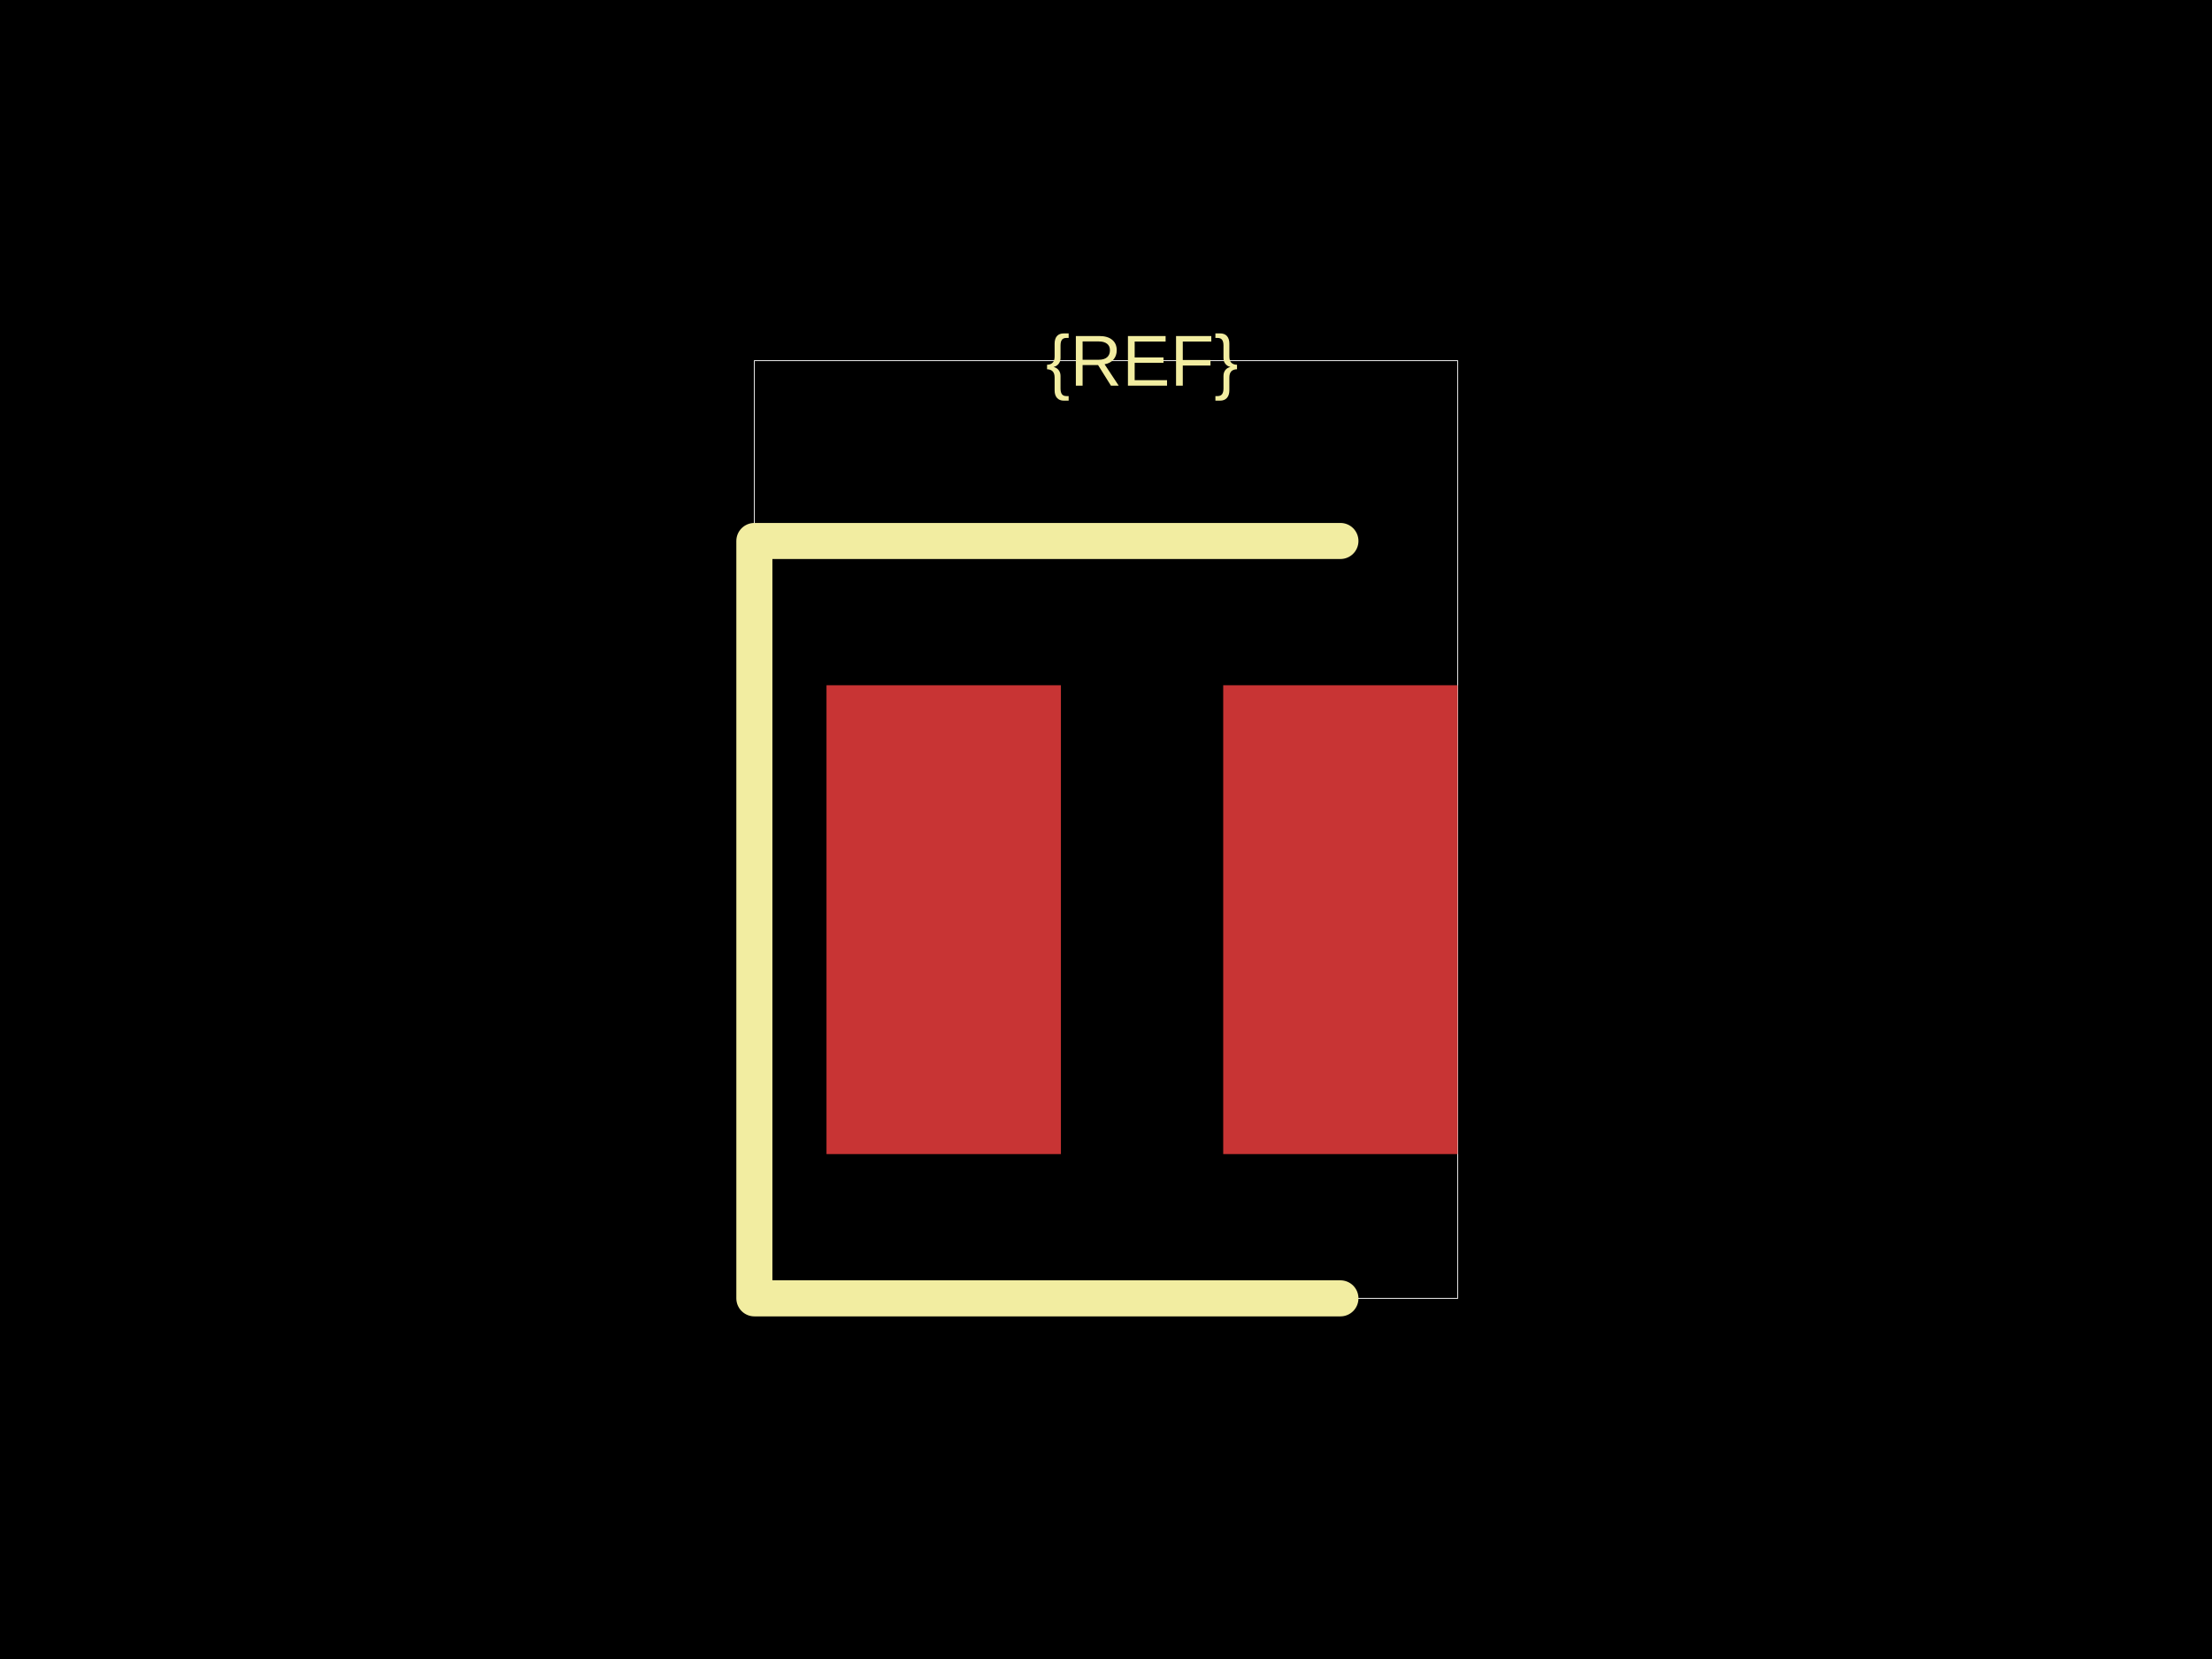
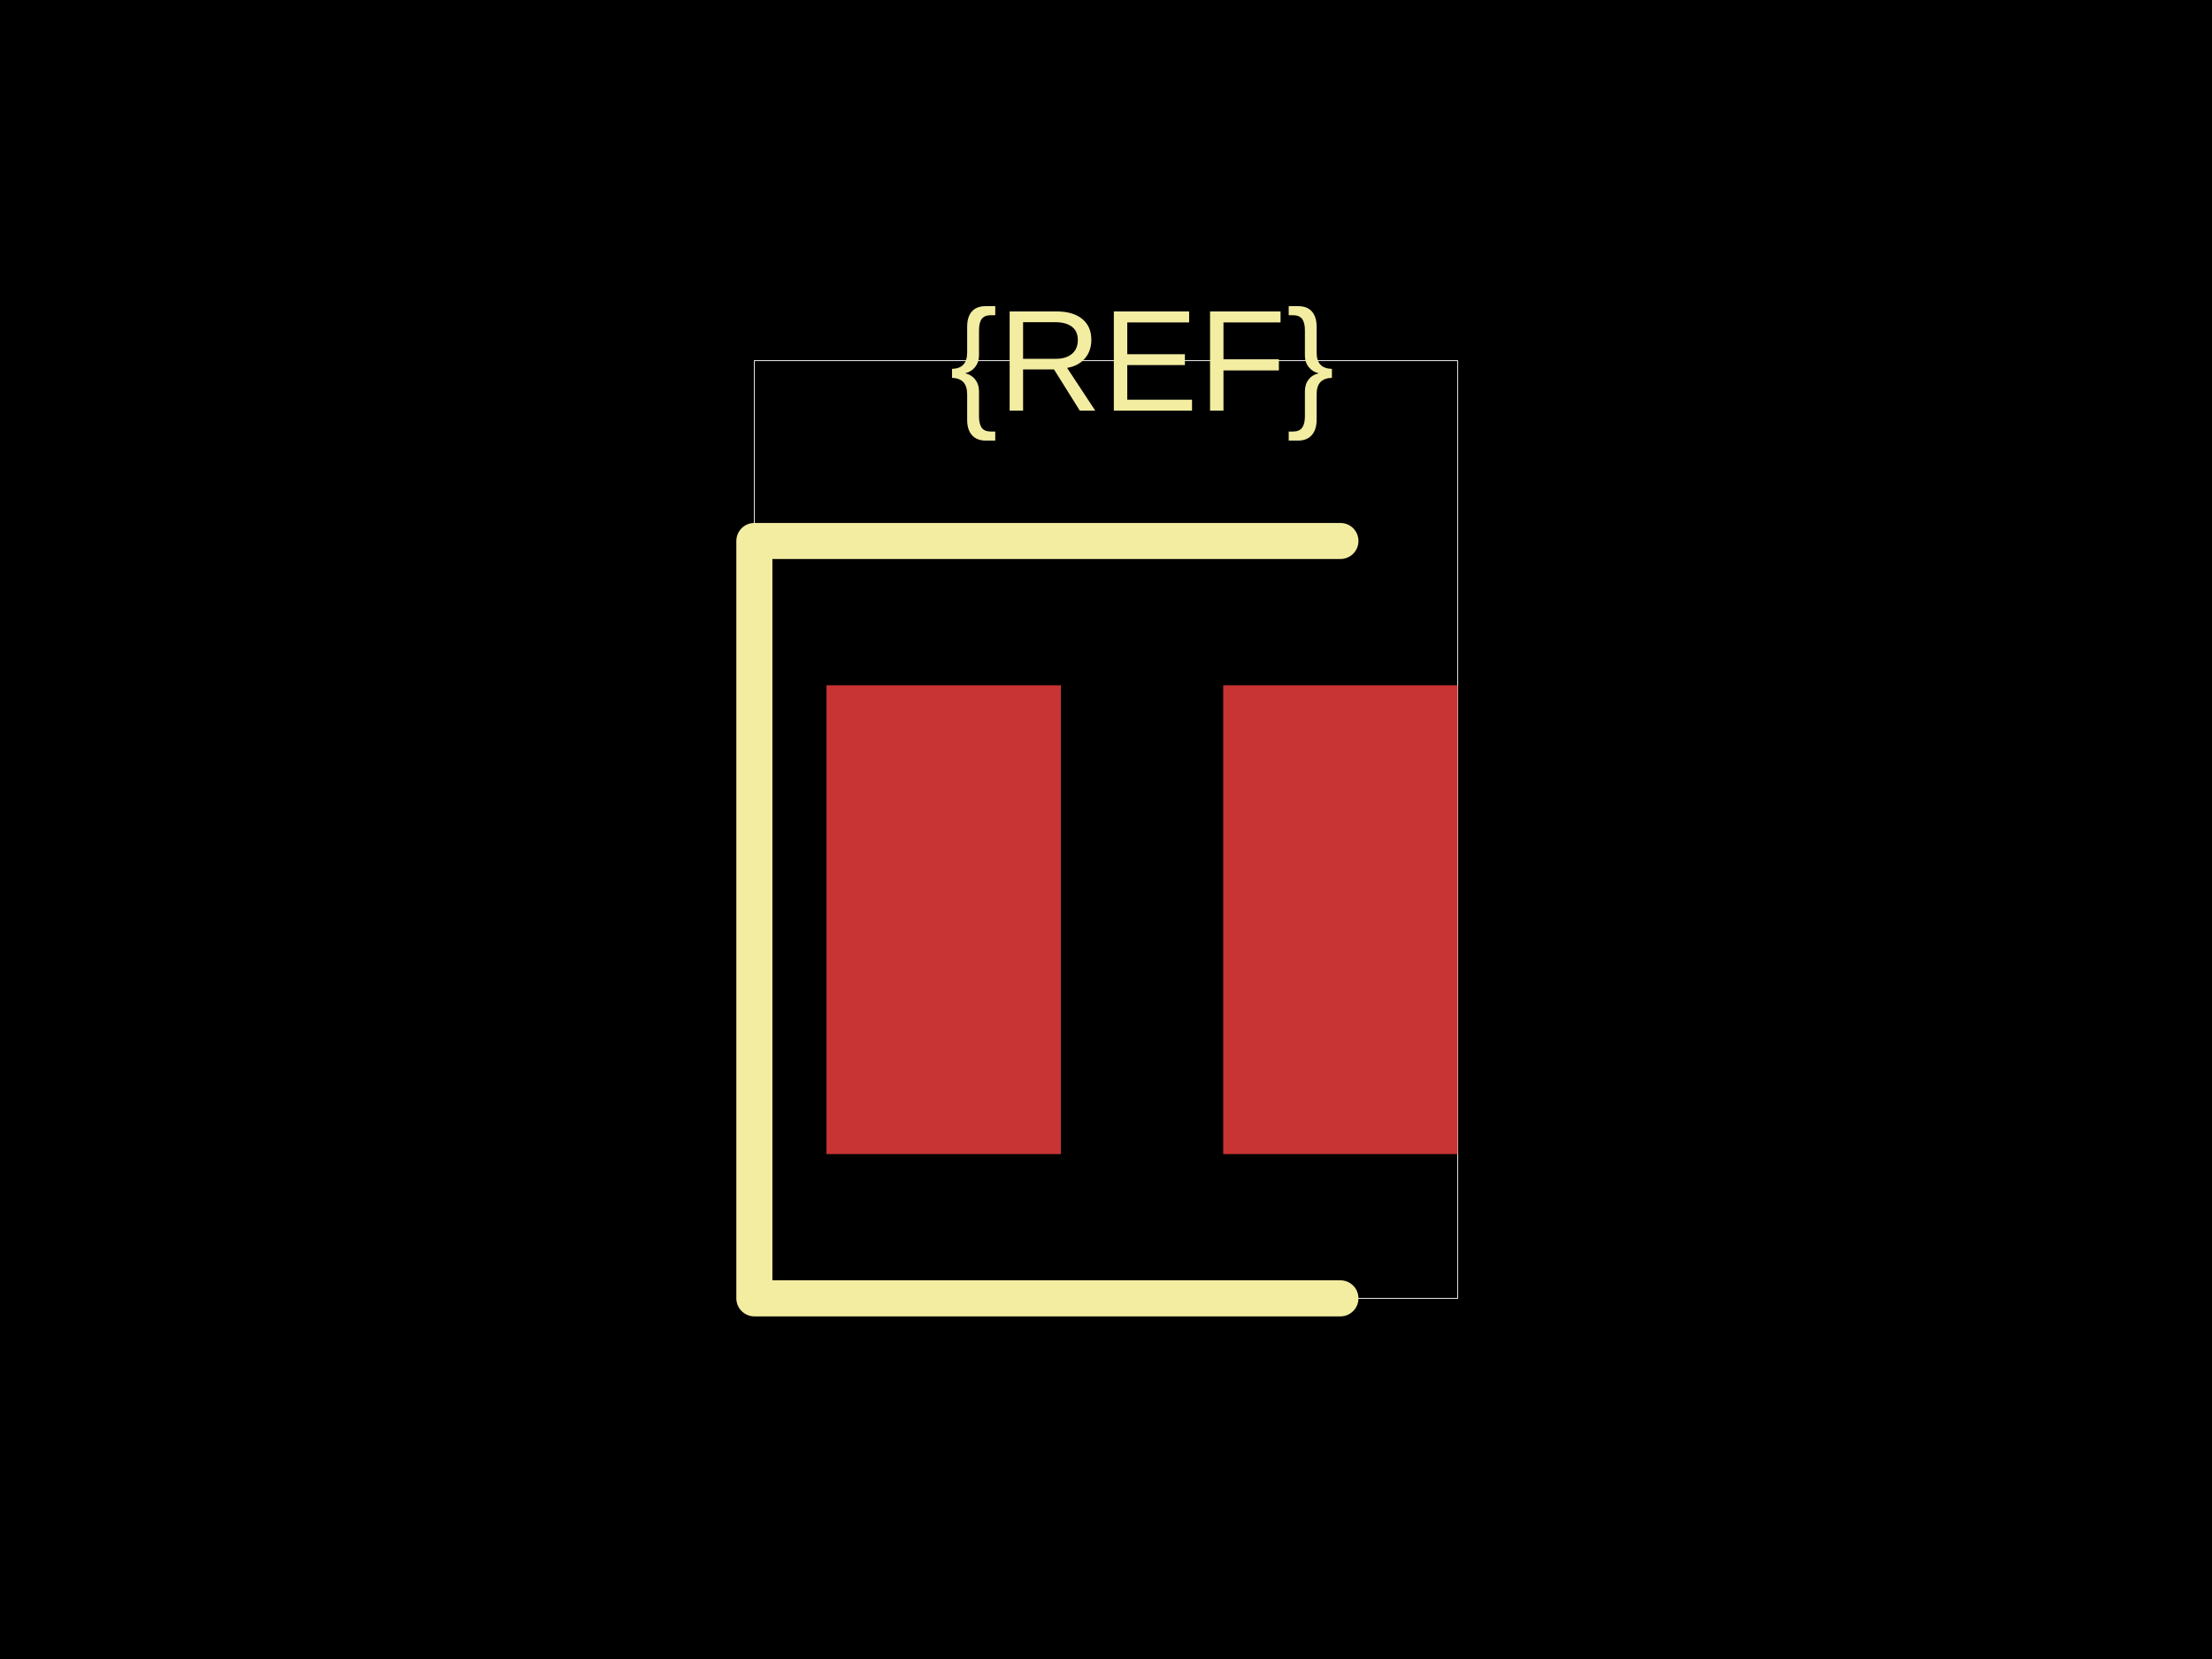
<svg xmlns="http://www.w3.org/2000/svg" width="800" height="600">
  <style />
  <rect class="boundary" x="0" y="0" fill="#000" width="800" height="600" data-type="pcb_background" data-pcb-layer="global" />
  <rect class="pcb-boundary" fill="none" stroke="#fff" stroke-width="0.3" x="272.826" y="130.435" width="254.348" height="339.13" data-type="pcb_boundary" data-pcb-layer="global" />
  <rect class="pcb-pad" fill="rgb(200, 52, 52)" x="298.913" y="247.826" width="84.783" height="169.565" data-type="pcb_smtpad" data-pcb-layer="top" />
  <rect class="pcb-pad" fill="rgb(200, 52, 52)" x="442.391" y="247.826" width="84.783" height="169.565" data-type="pcb_smtpad" data-pcb-layer="top" />
  <path class="pcb-silkscreen pcb-silkscreen-top" d="M 484.783 195.652 L 272.826 195.652 L 272.826 469.565 L 484.783 469.565" fill="none" stroke="#f2eda1" stroke-width="13.043" stroke-linecap="round" stroke-linejoin="round" data-pcb-component-id="" data-pcb-silkscreen-path-id="" data-type="pcb_silkscreen_path" data-pcb-layer="top" />
-   <text x="0" y="0" dx="0" dy="0" fill="#f2eda1" font-family="Arial, sans-serif" font-size="26.087" text-anchor="middle" dominant-baseline="central" transform="matrix(1,0,0,1,413.0435,130.4348)" class="pcb-silkscreen-text pcb-silkscreen-top" data-pcb-silkscreen-text-id="silkscreen_text_1" stroke="none" data-type="pcb_silkscreen_text" data-pcb-layer="top">{REF}</text>
+   <text x="0" y="0" dx="0" dy="0" fill="#f2eda1" font-family="Arial, sans-serif" font-size="52.174" text-anchor="middle" dominant-baseline="central" transform="matrix(1,0,0,1,413.0435,130.4348)" class="pcb-silkscreen-text pcb-silkscreen-top" data-pcb-silkscreen-text-id="silkscreen_text_1" stroke="none" data-type="pcb_silkscreen_text" data-pcb-layer="top">{REF}</text>
</svg>
